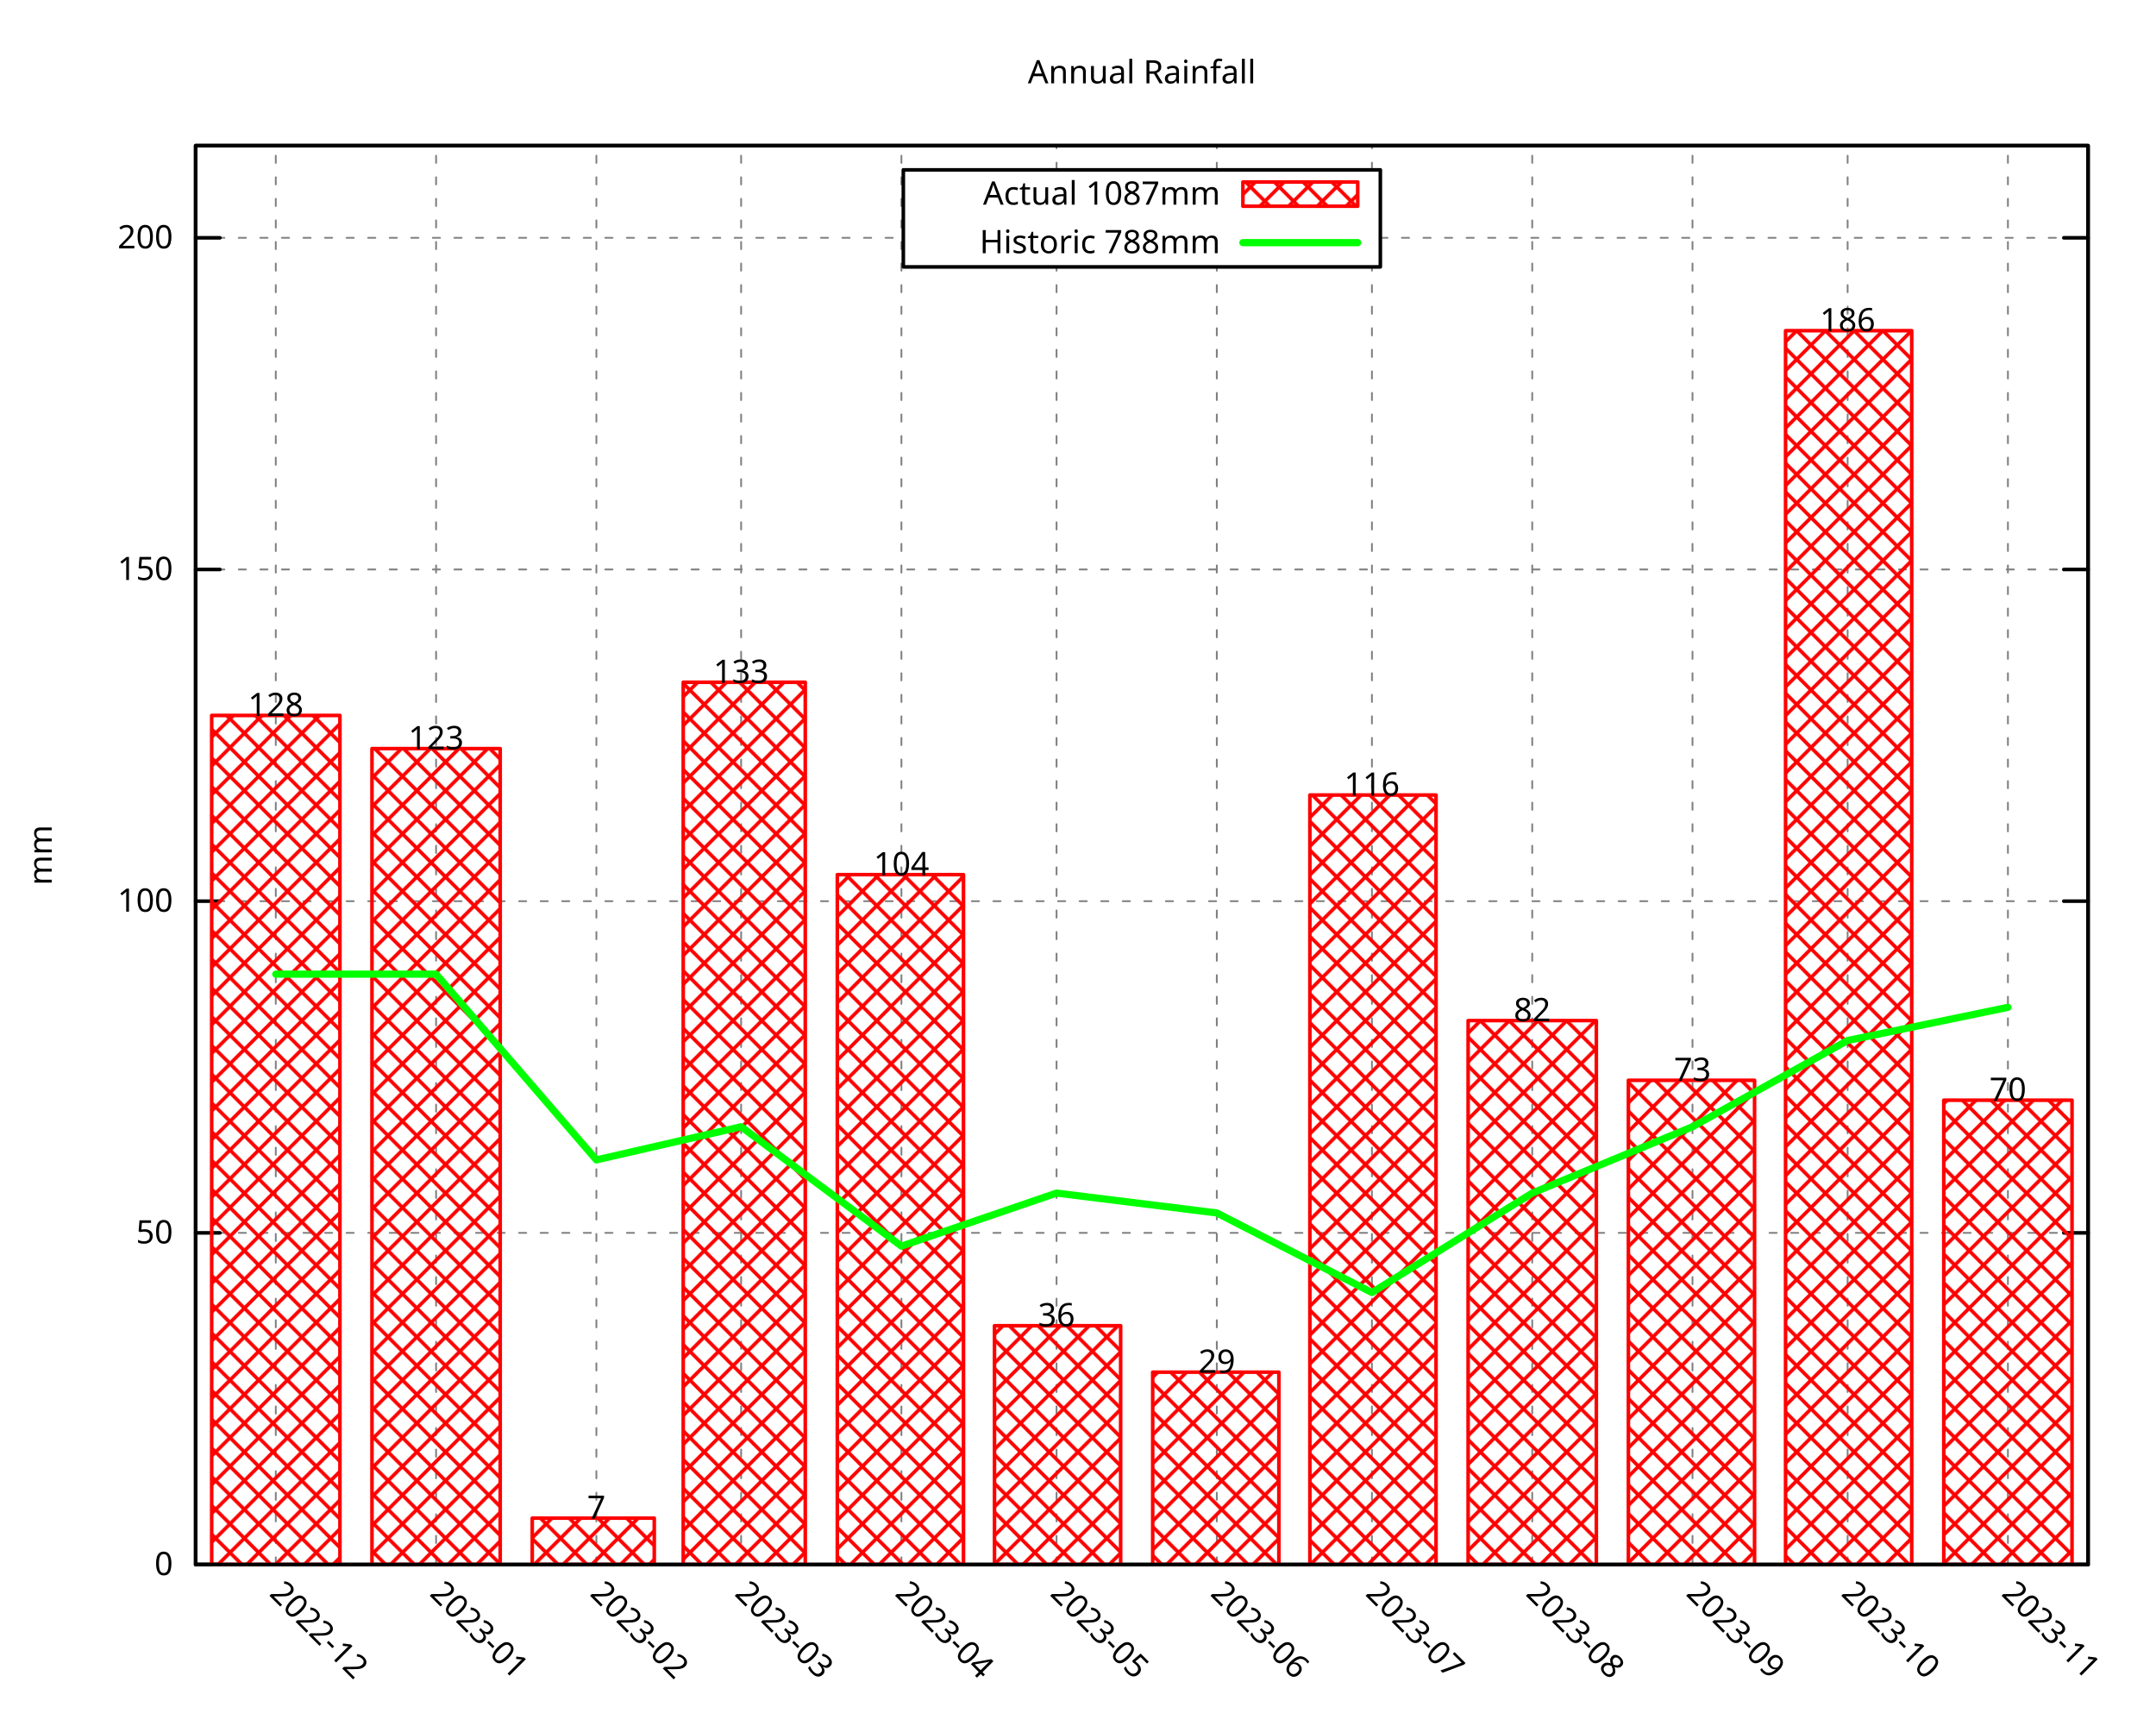
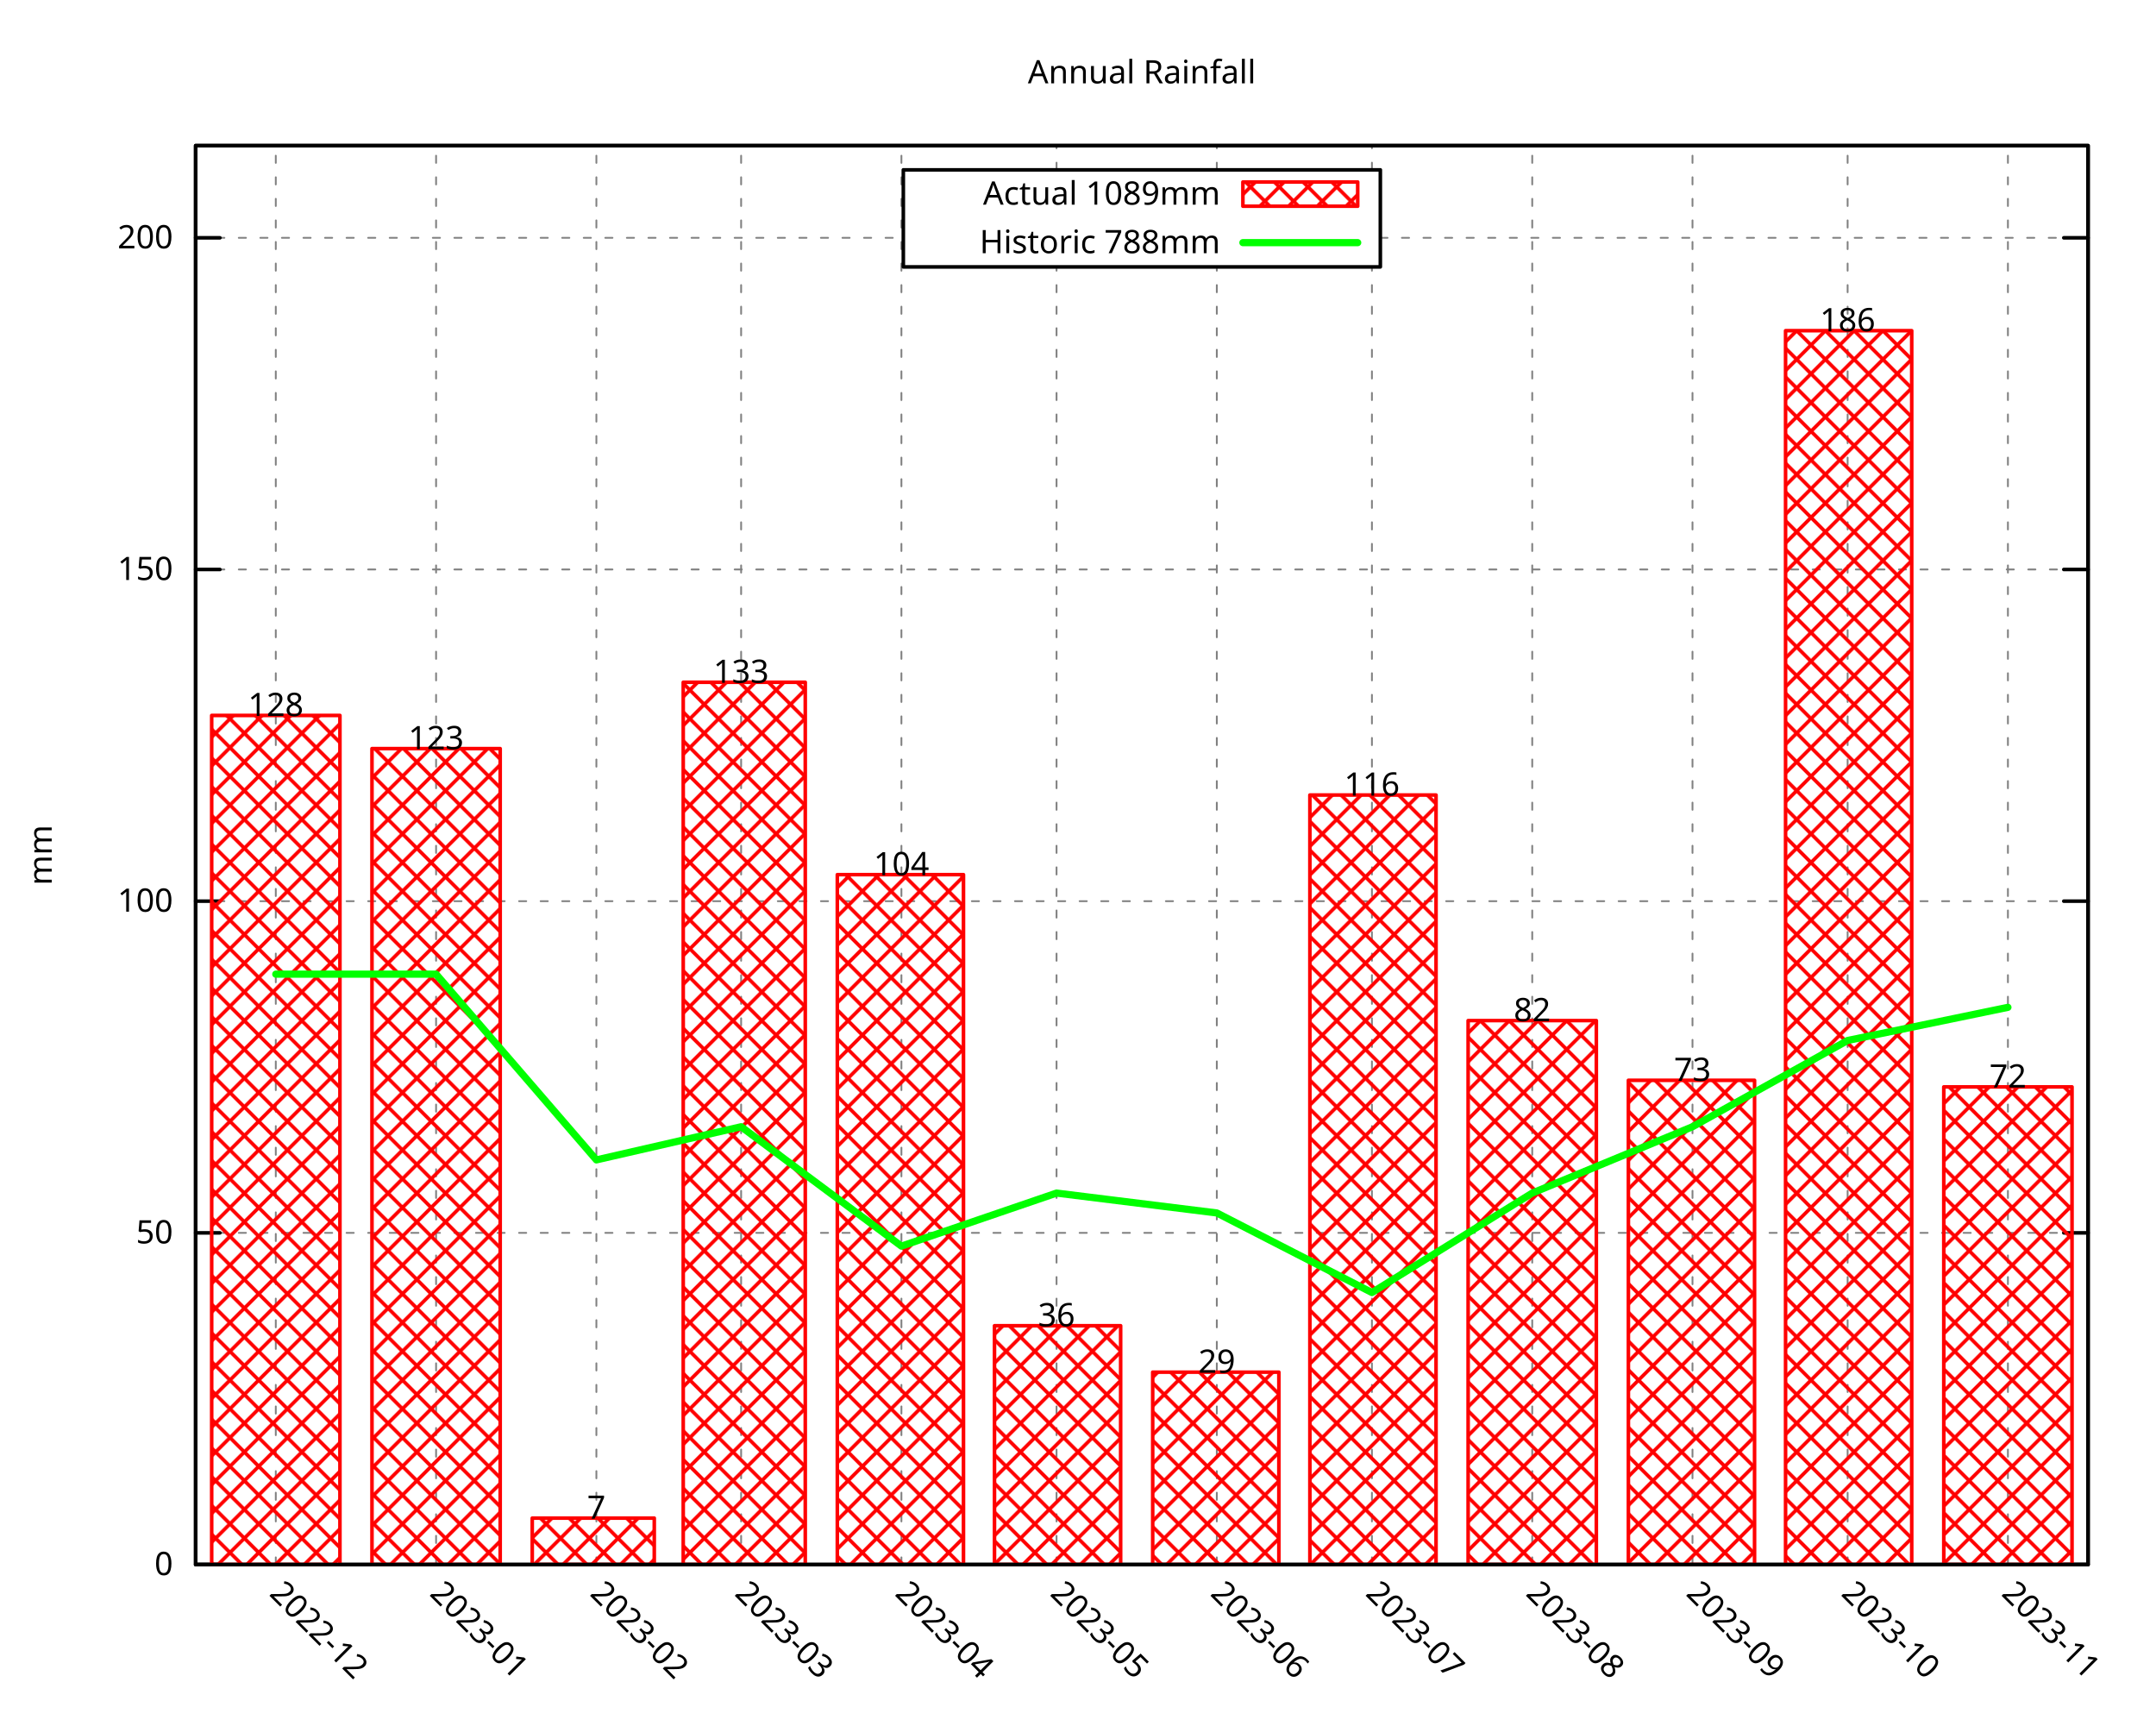
<svg xmlns="http://www.w3.org/2000/svg" xmlns:xlink="http://www.w3.org/1999/xlink" width="600" height="480" viewBox="0 0 600 480">
  <g id="gnuplot_canvas">
    <rect x="0" y="0" width="600" height="480" fill="none" />
    <defs>
      <circle id="gpDot" r="0.5" stroke-width="0.5" stroke="currentColor" />
      <path id="gpPt0" stroke-width="0.296" stroke="currentColor" d="M-1,0 h2 M0,-1 v2" />
      <path id="gpPt1" stroke-width="0.296" stroke="currentColor" d="M-1,-1 L1,1 M1,-1 L-1,1" />
      <path id="gpPt2" stroke-width="0.296" stroke="currentColor" d="M-1,0 L1,0 M0,-1 L0,1 M-1,-1 L1,1 M-1,1 L1,-1" />
      <rect id="gpPt3" stroke-width="0.296" stroke="currentColor" x="-1" y="-1" width="2" height="2" />
      <rect id="gpPt4" stroke-width="0.296" stroke="currentColor" fill="currentColor" x="-1" y="-1" width="2" height="2" />
      <circle id="gpPt5" stroke-width="0.296" stroke="currentColor" cx="0" cy="0" r="1" />
      <use xlink:href="#gpPt5" id="gpPt6" fill="currentColor" stroke="none" />
      <path id="gpPt7" stroke-width="0.296" stroke="currentColor" d="M0,-1.33 L-1.33,0.67 L1.33,0.67 z" />
      <use xlink:href="#gpPt7" id="gpPt8" fill="currentColor" stroke="none" />
      <use xlink:href="#gpPt7" id="gpPt9" stroke="currentColor" transform="rotate(180)" />
      <use xlink:href="#gpPt9" id="gpPt10" fill="currentColor" stroke="none" />
      <use xlink:href="#gpPt3" id="gpPt11" stroke="currentColor" transform="rotate(45)" />
      <use xlink:href="#gpPt11" id="gpPt12" fill="currentColor" stroke="none" />
      <path id="gpPt13" stroke-width="0.296" stroke="currentColor" d="M0,1.330 L1.265,0.411 L0.782,-1.067 L-0.782,-1.076 L-1.265,0.411 z" />
      <use xlink:href="#gpPt13" id="gpPt14" fill="currentColor" stroke="none" />
      <filter id="textbox" filterUnits="objectBoundingBox" x="0" y="0" height="1" width="1">
        <feFlood flood-color="white" flood-opacity="1" result="bgnd" />
        <feComposite in="SourceGraphic" in2="bgnd" operator="atop" />
      </filter>
      <filter id="greybox" filterUnits="objectBoundingBox" x="0" y="0" height="1" width="1">
        <feFlood flood-color="lightgrey" flood-opacity="1" result="grey" />
        <feComposite in="SourceGraphic" in2="grey" operator="atop" />
      </filter>
    </defs>
    <g fill="none" color="white" stroke="currentColor" stroke-width="1.00" stroke-linecap="round" stroke-linejoin="round">
</g>
    <g fill="none" color="black" stroke="currentColor" stroke-width="1.00" stroke-linecap="round" stroke-linejoin="round">
</g>
    <g fill="none" color="black" stroke="black" stroke-width="0.50" stroke-linecap="round" stroke-linejoin="round">
</g>
    <g fill="none" color="gray" stroke="currentColor" stroke-width="0.50" stroke-linecap="round" stroke-linejoin="round">
      <path stroke="gray" stroke-dasharray="2,4" class="gridline" d="M54.45,435.32 L581.09,435.32  " />
    </g>
    <g fill="none" color="gray" stroke="gray" stroke-width="1.00" stroke-linecap="round" stroke-linejoin="round">
</g>
    <g fill="none" color="black" stroke="currentColor" stroke-width="1.00" stroke-linecap="round" stroke-linejoin="round">
      <path stroke="black" d="M54.45,435.32 L61.20,435.32 M581.09,435.32 L574.34,435.32  " />
      <g transform="translate(48.15,438.25)" stroke="none" fill="black" font-family="Droid Sans" font-size="9.00" text-anchor="end">
        <text>
          <tspan font-family="Droid Sans"> 0</tspan>
        </text>
      </g>
    </g>
    <g fill="none" color="black" stroke="currentColor" stroke-width="1.00" stroke-linecap="round" stroke-linejoin="round">
</g>
    <g fill="none" color="black" stroke="black" stroke-width="0.50" stroke-linecap="round" stroke-linejoin="round">
</g>
    <g fill="none" color="gray" stroke="currentColor" stroke-width="0.50" stroke-linecap="round" stroke-linejoin="round">
      <path stroke="gray" stroke-dasharray="2,4" class="gridline" d="M54.45,343.03 L581.09,343.03  " />
    </g>
    <g fill="none" color="gray" stroke="gray" stroke-width="1.00" stroke-linecap="round" stroke-linejoin="round">
</g>
    <g fill="none" color="black" stroke="currentColor" stroke-width="1.00" stroke-linecap="round" stroke-linejoin="round">
      <path stroke="black" d="M54.45,343.03 L61.20,343.03 M581.09,343.03 L574.34,343.03  " />
      <g transform="translate(48.15,345.96)" stroke="none" fill="black" font-family="Droid Sans" font-size="9.00" text-anchor="end">
        <text>
          <tspan font-family="Droid Sans"> 50</tspan>
        </text>
      </g>
    </g>
    <g fill="none" color="black" stroke="currentColor" stroke-width="1.00" stroke-linecap="round" stroke-linejoin="round">
</g>
    <g fill="none" color="black" stroke="black" stroke-width="0.50" stroke-linecap="round" stroke-linejoin="round">
</g>
    <g fill="none" color="gray" stroke="currentColor" stroke-width="0.50" stroke-linecap="round" stroke-linejoin="round">
      <path stroke="gray" stroke-dasharray="2,4" class="gridline" d="M54.45,250.74 L581.09,250.74  " />
    </g>
    <g fill="none" color="gray" stroke="gray" stroke-width="1.00" stroke-linecap="round" stroke-linejoin="round">
</g>
    <g fill="none" color="black" stroke="currentColor" stroke-width="1.00" stroke-linecap="round" stroke-linejoin="round">
      <path stroke="black" d="M54.45,250.74 L61.20,250.74 M581.09,250.74 L574.34,250.74  " />
      <g transform="translate(48.15,253.67)" stroke="none" fill="black" font-family="Droid Sans" font-size="9.00" text-anchor="end">
        <text>
          <tspan font-family="Droid Sans"> 100</tspan>
        </text>
      </g>
    </g>
    <g fill="none" color="black" stroke="currentColor" stroke-width="1.00" stroke-linecap="round" stroke-linejoin="round">
</g>
    <g fill="none" color="black" stroke="black" stroke-width="0.50" stroke-linecap="round" stroke-linejoin="round">
</g>
    <g fill="none" color="gray" stroke="currentColor" stroke-width="0.50" stroke-linecap="round" stroke-linejoin="round">
      <path stroke="gray" stroke-dasharray="2,4" class="gridline" d="M54.45,158.45 L581.09,158.45  " />
    </g>
    <g fill="none" color="gray" stroke="gray" stroke-width="1.00" stroke-linecap="round" stroke-linejoin="round">
</g>
    <g fill="none" color="black" stroke="currentColor" stroke-width="1.00" stroke-linecap="round" stroke-linejoin="round">
      <path stroke="black" d="M54.45,158.45 L61.20,158.45 M581.09,158.45 L574.34,158.45  " />
      <g transform="translate(48.15,161.38)" stroke="none" fill="black" font-family="Droid Sans" font-size="9.00" text-anchor="end">
        <text>
          <tspan font-family="Droid Sans"> 150</tspan>
        </text>
      </g>
    </g>
    <g fill="none" color="black" stroke="currentColor" stroke-width="1.00" stroke-linecap="round" stroke-linejoin="round">
</g>
    <g fill="none" color="black" stroke="black" stroke-width="0.50" stroke-linecap="round" stroke-linejoin="round">
</g>
    <g fill="none" color="gray" stroke="currentColor" stroke-width="0.50" stroke-linecap="round" stroke-linejoin="round">
      <path stroke="gray" stroke-dasharray="2,4" class="gridline" d="M54.45,66.17 L251.39,66.17 M384.14,66.17 L581.09,66.17  " />
    </g>
    <g fill="none" color="gray" stroke="gray" stroke-width="1.00" stroke-linecap="round" stroke-linejoin="round">
</g>
    <g fill="none" color="black" stroke="currentColor" stroke-width="1.00" stroke-linecap="round" stroke-linejoin="round">
      <path stroke="black" d="M54.45,66.17 L61.20,66.17 M581.09,66.17 L574.34,66.17  " />
      <g transform="translate(48.15,69.10)" stroke="none" fill="black" font-family="Droid Sans" font-size="9.00" text-anchor="end">
        <text>
          <tspan font-family="Droid Sans"> 200</tspan>
        </text>
      </g>
    </g>
    <g fill="none" color="black" stroke="currentColor" stroke-width="1.00" stroke-linecap="round" stroke-linejoin="round">
</g>
    <g fill="none" color="black" stroke="black" stroke-width="0.50" stroke-linecap="round" stroke-linejoin="round">
</g>
    <g fill="none" color="gray" stroke="currentColor" stroke-width="0.50" stroke-linecap="round" stroke-linejoin="round">
      <path stroke="gray" stroke-dasharray="2,4" class="gridline" d="M76.75,435.32 L76.75,40.51  " />
    </g>
    <g fill="none" color="gray" stroke="gray" stroke-width="1.00" stroke-linecap="round" stroke-linejoin="round">
</g>
    <g fill="none" color="black" stroke="currentColor" stroke-width="1.00" stroke-linecap="round" stroke-linejoin="round">
      <path stroke="black" d="M76.75,435.32 M76.75,40.51  " />
      <g transform="translate(74.68,443.69) rotate(45)" stroke="none" fill="black" font-family="Droid Sans" font-size="9.00" text-anchor="start">
        <text>
          <tspan font-family="Droid Sans">2022-12</tspan>
        </text>
      </g>
    </g>
    <g fill="none" color="black" stroke="currentColor" stroke-width="1.00" stroke-linecap="round" stroke-linejoin="round">
</g>
    <g fill="none" color="black" stroke="black" stroke-width="0.50" stroke-linecap="round" stroke-linejoin="round">
</g>
    <g fill="none" color="gray" stroke="currentColor" stroke-width="0.50" stroke-linecap="round" stroke-linejoin="round">
      <path stroke="gray" stroke-dasharray="2,4" class="gridline" d="M121.36,435.32 L121.36,40.51  " />
    </g>
    <g fill="none" color="gray" stroke="gray" stroke-width="1.00" stroke-linecap="round" stroke-linejoin="round">
</g>
    <g fill="none" color="black" stroke="currentColor" stroke-width="1.00" stroke-linecap="round" stroke-linejoin="round">
      <path stroke="black" d="M121.36,435.32 M121.36,40.51  " />
      <g transform="translate(119.29,443.69) rotate(45)" stroke="none" fill="black" font-family="Droid Sans" font-size="9.00" text-anchor="start">
        <text>
          <tspan font-family="Droid Sans">2023-01</tspan>
        </text>
      </g>
    </g>
    <g fill="none" color="black" stroke="currentColor" stroke-width="1.00" stroke-linecap="round" stroke-linejoin="round">
</g>
    <g fill="none" color="black" stroke="black" stroke-width="0.50" stroke-linecap="round" stroke-linejoin="round">
</g>
    <g fill="none" color="gray" stroke="currentColor" stroke-width="0.50" stroke-linecap="round" stroke-linejoin="round">
      <path stroke="gray" stroke-dasharray="2,4" class="gridline" d="M165.97,435.32 L165.97,40.51  " />
    </g>
    <g fill="none" color="gray" stroke="gray" stroke-width="1.00" stroke-linecap="round" stroke-linejoin="round">
</g>
    <g fill="none" color="black" stroke="currentColor" stroke-width="1.00" stroke-linecap="round" stroke-linejoin="round">
      <path stroke="black" d="M165.97,435.32 M165.97,40.51  " />
      <g transform="translate(163.90,443.69) rotate(45)" stroke="none" fill="black" font-family="Droid Sans" font-size="9.00" text-anchor="start">
        <text>
          <tspan font-family="Droid Sans">2023-02</tspan>
        </text>
      </g>
    </g>
    <g fill="none" color="black" stroke="currentColor" stroke-width="1.00" stroke-linecap="round" stroke-linejoin="round">
</g>
    <g fill="none" color="black" stroke="black" stroke-width="0.50" stroke-linecap="round" stroke-linejoin="round">
</g>
    <g fill="none" color="gray" stroke="currentColor" stroke-width="0.50" stroke-linecap="round" stroke-linejoin="round">
      <path stroke="gray" stroke-dasharray="2,4" class="gridline" d="M206.25,435.32 L206.25,40.51  " />
    </g>
    <g fill="none" color="gray" stroke="gray" stroke-width="1.00" stroke-linecap="round" stroke-linejoin="round">
</g>
    <g fill="none" color="black" stroke="currentColor" stroke-width="1.00" stroke-linecap="round" stroke-linejoin="round">
      <path stroke="black" d="M206.25,435.32 M206.25,40.51  " />
      <g transform="translate(204.18,443.69) rotate(45)" stroke="none" fill="black" font-family="Droid Sans" font-size="9.00" text-anchor="start">
        <text>
          <tspan font-family="Droid Sans">2023-03</tspan>
        </text>
      </g>
    </g>
    <g fill="none" color="black" stroke="currentColor" stroke-width="1.00" stroke-linecap="round" stroke-linejoin="round">
</g>
    <g fill="none" color="black" stroke="black" stroke-width="0.50" stroke-linecap="round" stroke-linejoin="round">
</g>
    <g fill="none" color="gray" stroke="currentColor" stroke-width="0.50" stroke-linecap="round" stroke-linejoin="round">
      <path stroke="gray" stroke-dasharray="2,4" class="gridline" d="M250.86,435.32 L250.86,40.51  " />
    </g>
    <g fill="none" color="gray" stroke="gray" stroke-width="1.00" stroke-linecap="round" stroke-linejoin="round">
</g>
    <g fill="none" color="black" stroke="currentColor" stroke-width="1.00" stroke-linecap="round" stroke-linejoin="round">
      <path stroke="black" d="M250.86,435.32 M250.86,40.51  " />
      <g transform="translate(248.79,443.69) rotate(45)" stroke="none" fill="black" font-family="Droid Sans" font-size="9.00" text-anchor="start">
        <text>
          <tspan font-family="Droid Sans">2023-04</tspan>
        </text>
      </g>
    </g>
    <g fill="none" color="black" stroke="currentColor" stroke-width="1.00" stroke-linecap="round" stroke-linejoin="round">
</g>
    <g fill="none" color="black" stroke="black" stroke-width="0.50" stroke-linecap="round" stroke-linejoin="round">
</g>
    <g fill="none" color="gray" stroke="currentColor" stroke-width="0.50" stroke-linecap="round" stroke-linejoin="round">
      <path stroke="gray" stroke-dasharray="2,4" class="gridline" d="M294.03,435.32 L294.03,74.26 M294.03,47.26 L294.03,40.51  " />
    </g>
    <g fill="none" color="gray" stroke="gray" stroke-width="1.00" stroke-linecap="round" stroke-linejoin="round">
</g>
    <g fill="none" color="black" stroke="currentColor" stroke-width="1.00" stroke-linecap="round" stroke-linejoin="round">
      <path stroke="black" d="M294.03,435.32 M294.03,40.51  " />
      <g transform="translate(291.96,443.69) rotate(45)" stroke="none" fill="black" font-family="Droid Sans" font-size="9.00" text-anchor="start">
        <text>
          <tspan font-family="Droid Sans">2023-05</tspan>
        </text>
      </g>
    </g>
    <g fill="none" color="black" stroke="currentColor" stroke-width="1.00" stroke-linecap="round" stroke-linejoin="round">
</g>
    <g fill="none" color="black" stroke="black" stroke-width="0.50" stroke-linecap="round" stroke-linejoin="round">
</g>
    <g fill="none" color="gray" stroke="currentColor" stroke-width="0.50" stroke-linecap="round" stroke-linejoin="round">
      <path stroke="gray" stroke-dasharray="2,4" class="gridline" d="M338.63,435.32 L338.63,74.26 M338.63,47.26 L338.63,40.51  " />
    </g>
    <g fill="none" color="gray" stroke="gray" stroke-width="1.00" stroke-linecap="round" stroke-linejoin="round">
</g>
    <g fill="none" color="black" stroke="currentColor" stroke-width="1.00" stroke-linecap="round" stroke-linejoin="round">
      <path stroke="black" d="M338.63,435.32 M338.63,40.51  " />
      <g transform="translate(336.56,443.69) rotate(45)" stroke="none" fill="black" font-family="Droid Sans" font-size="9.00" text-anchor="start">
        <text>
          <tspan font-family="Droid Sans">2023-06</tspan>
        </text>
      </g>
    </g>
    <g fill="none" color="black" stroke="currentColor" stroke-width="1.00" stroke-linecap="round" stroke-linejoin="round">
</g>
    <g fill="none" color="black" stroke="black" stroke-width="0.50" stroke-linecap="round" stroke-linejoin="round">
</g>
    <g fill="none" color="gray" stroke="currentColor" stroke-width="0.50" stroke-linecap="round" stroke-linejoin="round">
      <path stroke="gray" stroke-dasharray="2,4" class="gridline" d="M381.80,435.32 L381.80,74.26 M381.80,47.26 L381.80,40.51  " />
    </g>
    <g fill="none" color="gray" stroke="gray" stroke-width="1.00" stroke-linecap="round" stroke-linejoin="round">
</g>
    <g fill="none" color="black" stroke="currentColor" stroke-width="1.00" stroke-linecap="round" stroke-linejoin="round">
      <path stroke="black" d="M381.80,435.32 M381.80,40.51  " />
      <g transform="translate(379.73,443.69) rotate(45)" stroke="none" fill="black" font-family="Droid Sans" font-size="9.00" text-anchor="start">
        <text>
          <tspan font-family="Droid Sans">2023-07</tspan>
        </text>
      </g>
    </g>
    <g fill="none" color="black" stroke="currentColor" stroke-width="1.00" stroke-linecap="round" stroke-linejoin="round">
</g>
    <g fill="none" color="black" stroke="black" stroke-width="0.50" stroke-linecap="round" stroke-linejoin="round">
</g>
    <g fill="none" color="gray" stroke="currentColor" stroke-width="0.50" stroke-linecap="round" stroke-linejoin="round">
      <path stroke="gray" stroke-dasharray="2,4" class="gridline" d="M426.41,435.32 L426.41,40.51  " />
    </g>
    <g fill="none" color="gray" stroke="gray" stroke-width="1.00" stroke-linecap="round" stroke-linejoin="round">
</g>
    <g fill="none" color="black" stroke="currentColor" stroke-width="1.00" stroke-linecap="round" stroke-linejoin="round">
      <path stroke="black" d="M426.41,435.32 M426.41,40.51  " />
      <g transform="translate(424.34,443.69) rotate(45)" stroke="none" fill="black" font-family="Droid Sans" font-size="9.00" text-anchor="start">
        <text>
          <tspan font-family="Droid Sans">2023-08</tspan>
        </text>
      </g>
    </g>
    <g fill="none" color="black" stroke="currentColor" stroke-width="1.00" stroke-linecap="round" stroke-linejoin="round">
</g>
    <g fill="none" color="black" stroke="black" stroke-width="0.50" stroke-linecap="round" stroke-linejoin="round">
</g>
    <g fill="none" color="gray" stroke="currentColor" stroke-width="0.50" stroke-linecap="round" stroke-linejoin="round">
      <path stroke="gray" stroke-dasharray="2,4" class="gridline" d="M471.01,435.32 L471.01,40.51  " />
    </g>
    <g fill="none" color="gray" stroke="gray" stroke-width="1.00" stroke-linecap="round" stroke-linejoin="round">
</g>
    <g fill="none" color="black" stroke="currentColor" stroke-width="1.00" stroke-linecap="round" stroke-linejoin="round">
      <path stroke="black" d="M471.01,435.32 M471.01,40.51  " />
      <g transform="translate(468.94,443.69) rotate(45)" stroke="none" fill="black" font-family="Droid Sans" font-size="9.00" text-anchor="start">
        <text>
          <tspan font-family="Droid Sans">2023-09</tspan>
        </text>
      </g>
    </g>
    <g fill="none" color="black" stroke="currentColor" stroke-width="1.00" stroke-linecap="round" stroke-linejoin="round">
</g>
    <g fill="none" color="black" stroke="black" stroke-width="0.50" stroke-linecap="round" stroke-linejoin="round">
</g>
    <g fill="none" color="gray" stroke="currentColor" stroke-width="0.50" stroke-linecap="round" stroke-linejoin="round">
      <path stroke="gray" stroke-dasharray="2,4" class="gridline" d="M514.18,435.32 L514.18,40.51  " />
    </g>
    <g fill="none" color="gray" stroke="gray" stroke-width="1.00" stroke-linecap="round" stroke-linejoin="round">
</g>
    <g fill="none" color="black" stroke="currentColor" stroke-width="1.00" stroke-linecap="round" stroke-linejoin="round">
      <path stroke="black" d="M514.18,435.32 M514.18,40.51  " />
      <g transform="translate(512.11,443.69) rotate(45)" stroke="none" fill="black" font-family="Droid Sans" font-size="9.00" text-anchor="start">
        <text>
          <tspan font-family="Droid Sans">2023-10</tspan>
        </text>
      </g>
    </g>
    <g fill="none" color="black" stroke="currentColor" stroke-width="1.00" stroke-linecap="round" stroke-linejoin="round">
</g>
    <g fill="none" color="black" stroke="black" stroke-width="0.50" stroke-linecap="round" stroke-linejoin="round">
</g>
    <g fill="none" color="gray" stroke="currentColor" stroke-width="0.50" stroke-linecap="round" stroke-linejoin="round">
      <path stroke="gray" stroke-dasharray="2,4" class="gridline" d="M558.79,435.32 L558.79,40.51  " />
    </g>
    <g fill="none" color="gray" stroke="gray" stroke-width="1.00" stroke-linecap="round" stroke-linejoin="round">
</g>
    <g fill="none" color="black" stroke="currentColor" stroke-width="1.00" stroke-linecap="round" stroke-linejoin="round">
      <path stroke="black" d="M558.79,435.32 M558.79,40.51  " />
      <g transform="translate(556.72,443.69) rotate(45)" stroke="none" fill="black" font-family="Droid Sans" font-size="9.00" text-anchor="start">
        <text>
          <tspan font-family="Droid Sans">2023-11</tspan>
        </text>
      </g>
    </g>
    <g fill="none" color="black" stroke="currentColor" stroke-width="1.00" stroke-linecap="round" stroke-linejoin="round">
</g>
    <g fill="none" color="black" stroke="currentColor" stroke-width="1.00" stroke-linecap="round" stroke-linejoin="round">
      <path stroke="black" d="M54.45,40.51 L54.45,435.32 L581.09,435.32 L581.09,40.51 L54.45,40.51 Z  " />
    </g>
    <g fill="none" color="black" stroke="currentColor" stroke-width="1.00" stroke-linecap="round" stroke-linejoin="round">
      <g transform="translate(14.39,237.92) rotate(270)" stroke="none" fill="black" font-family="Droid Sans" font-size="9.00" text-anchor="middle">
        <text>
          <tspan font-family="Droid Sans">mm</tspan>
        </text>
      </g>
    </g>
    <g fill="none" color="black" stroke="currentColor" stroke-width="1.00" stroke-linecap="round" stroke-linejoin="round">
</g>
    <g fill="none" color="black" stroke="currentColor" stroke-width="1.00" stroke-linecap="round" stroke-linejoin="round">
      <path stroke="black" d="M251.39,74.26 L251.39,47.26 L384.14,47.26 L384.14,74.26 L251.39,74.26 Z  " />
    </g>
    <g id="gnuplot_plot_1">
      <g fill="none" color="black" stroke="currentColor" stroke-width="1.00" stroke-linecap="round" stroke-linejoin="round">
        <g transform="translate(339.59,56.94)" stroke="none" fill="black" font-family="Droid Sans" font-size="9.00" text-anchor="end">
          <text>
-             <tspan font-family="Droid Sans">Actual 1087mm</tspan>
+             <tspan font-family="Droid Sans">Actual 1089mm</tspan>
          </text>
        </g>
      </g>
      <g fill="none" color="black" stroke="currentColor" stroke-width="1.00" stroke-linecap="round" stroke-linejoin="round">
        <defs>
          <pattern id="gpPat1" patternUnits="userSpaceOnUse" x="0" y="0" width="8" height="8">
            <path style="fill:none; stroke:rgb(255,0,0)" d="M0,0 L8,8 M0,8 L8,0" />
          </pattern>
        </defs>
        <g stroke="none" shape-rendering="crispEdges">
          <polygon fill="url(#gpPat1)" points="345.89,57.38 377.84,57.38 377.84,50.63 345.89,50.63 " />
        </g>
        <path stroke="rgb(255,   0,   0)" d="M345.89,57.38 L377.84,57.38 L377.84,50.64 L345.89,50.64 L345.89,57.38 Z  " />
      </g>
      <g fill="none" color="black" stroke="currentColor" stroke-width="1.00" stroke-linecap="round" stroke-linejoin="round">
        <defs>
          <pattern id="gpPat2" patternUnits="userSpaceOnUse" x="0" y="0" width="8" height="8">
            <path style="fill:none; stroke:rgb(255,0,0)" d="M0,0 L8,8 M0,8 L8,0" />
          </pattern>
        </defs>
        <g stroke="none" shape-rendering="crispEdges">
          <polygon fill="url(#gpPat2)" points="58.91,435.32 94.61,435.32 94.61,199.05 58.91,199.05 " />
        </g>
        <path stroke="rgb(255,   0,   0)" d="M58.91,435.32 L58.91,199.06 L94.60,199.06 L94.60,435.32 L58.91,435.32 Z  " />
        <g stroke="none" shape-rendering="crispEdges">
          <polygon fill="url(#gpPat2)" points="103.52,435.32 139.21,435.32 139.21,208.28 103.52,208.28 " />
        </g>
        <path stroke="rgb(255,   0,   0)" d="M103.52,435.32 L103.52,208.29 L139.20,208.29 L139.20,435.32 L103.52,435.32 Z  " />
        <g stroke="none" shape-rendering="crispEdges">
          <polygon fill="url(#gpPat2)" points="148.12,435.32 182.09,435.32 182.09,422.39 148.12,422.39 " />
        </g>
        <path stroke="rgb(255,   0,   0)" d="M148.12,435.32 L148.12,422.40 L182.08,422.40 L182.08,435.32 L148.12,435.32 Z  " />
        <g stroke="none" shape-rendering="crispEdges">
          <polygon fill="url(#gpPat2)" points="190.14,435.32 224.11,435.32 224.11,189.82 190.14,189.82 " />
        </g>
        <path stroke="rgb(255,   0,   0)" d="M190.14,435.32 L190.14,189.83 L224.10,189.83 L224.10,435.32 L190.14,435.32 Z  " />
        <g stroke="none" shape-rendering="crispEdges">
          <polygon fill="url(#gpPat2)" points="233.02,435.32 268.14,435.32 268.14,243.35 233.02,243.35 " />
        </g>
        <path stroke="rgb(255,   0,   0)" d="M233.02,435.32 L233.02,243.36 L268.13,243.36 L268.13,435.32 L233.02,435.32 Z  " />
        <g stroke="none" shape-rendering="crispEdges">
          <polygon fill="url(#gpPat2)" points="276.76,435.32 311.88,435.32 311.88,368.86 276.76,368.86 " />
        </g>
        <path stroke="rgb(255,   0,   0)" d="M276.76,435.32 L276.76,368.87 L311.87,368.87 L311.87,435.32 L276.76,435.32 Z  " />
        <g stroke="none" shape-rendering="crispEdges">
          <polygon fill="url(#gpPat2)" points="320.79,435.32 355.91,435.32 355.91,381.78 320.79,381.78 " />
        </g>
        <path stroke="rgb(255,   0,   0)" d="M320.79,435.32 L320.79,381.79 L355.90,381.79 L355.90,435.32 L320.79,435.32 Z  " />
        <g stroke="none" shape-rendering="crispEdges">
          <polygon fill="url(#gpPat2)" points="364.53,435.32 399.65,435.32 399.65,221.20 364.53,221.20 " />
        </g>
        <path stroke="rgb(255,   0,   0)" d="M364.53,435.32 L364.53,221.21 L399.64,221.21 L399.64,435.32 L364.53,435.32 Z  " />
        <g stroke="none" shape-rendering="crispEdges">
          <polygon fill="url(#gpPat2)" points="408.57,435.32 444.26,435.32 444.26,283.96 408.57,283.96 " />
        </g>
        <path stroke="rgb(255,   0,   0)" d="M408.57,435.32 L408.57,283.97 L444.25,283.97 L444.25,435.32 L408.57,435.32 Z  " />
        <g stroke="none" shape-rendering="crispEdges">
          <polygon fill="url(#gpPat2)" points="453.17,435.32 488.29,435.32 488.29,300.57 453.17,300.57 " />
        </g>
        <path stroke="rgb(255,   0,   0)" d="M453.17,435.32 L453.17,300.58 L488.28,300.58 L488.28,435.32 L453.17,435.32 Z  " />
        <g stroke="none" shape-rendering="crispEdges">
          <polygon fill="url(#gpPat2)" points="496.91,435.32 532.03,435.32 532.03,92.00 496.91,92.00 " />
        </g>
        <path stroke="rgb(255,   0,   0)" d="M496.91,435.32 L496.91,92.01 L532.02,92.01 L532.02,435.32 L496.91,435.32 Z  " />
        <g stroke="none" shape-rendering="crispEdges">
-           <polygon fill="url(#gpPat2)" points="540.94,435.32 576.64,435.32 576.64,306.11 540.94,306.11 " />
-         </g>
-         <path stroke="rgb(255,   0,   0)" d="M540.94,435.32 L540.94,306.12 L576.63,306.12 L576.63,435.32 L540.94,435.32 Z  " />
+           <polygon fill="url(#gpPat2)" points="540.94,435.32 576.64,435.32 576.64,302.41 540.94,302.41 " />
+         </g>
+         <path stroke="rgb(255,   0,   0)" d="M540.94,435.32 L540.94,302.42 L576.63,302.42 L576.63,435.32 L540.94,435.32 Z  " />
      </g>
    </g>
    <g id="gnuplot_plot_2" fill="none">
      <g fill="none" color="black" stroke="currentColor" stroke-width="1.00" stroke-linecap="round" stroke-linejoin="round">
        <g transform="translate(76.75,199.22)" stroke="none" fill="black" font-family="Droid Sans" font-size="9.00" text-anchor="middle">
          <text>
            <tspan font-family="Droid Sans">128</tspan>
          </text>
        </g>
        <g transform="translate(121.36,208.45)" stroke="none" fill="black" font-family="Droid Sans" font-size="9.00" text-anchor="middle">
          <text>
            <tspan font-family="Droid Sans">123</tspan>
          </text>
        </g>
        <g transform="translate(165.97,422.56)" stroke="none" fill="black" font-family="Droid Sans" font-size="9.00" text-anchor="middle">
          <text>
            <tspan font-family="Droid Sans">7</tspan>
          </text>
        </g>
        <g transform="translate(206.25,189.99)" stroke="none" fill="black" font-family="Droid Sans" font-size="9.00" text-anchor="middle">
          <text>
            <tspan font-family="Droid Sans">133</tspan>
          </text>
        </g>
        <g transform="translate(250.86,243.52)" stroke="none" fill="black" font-family="Droid Sans" font-size="9.00" text-anchor="middle">
          <text>
            <tspan font-family="Droid Sans">104</tspan>
          </text>
        </g>
        <g transform="translate(294.03,369.03)" stroke="none" fill="black" font-family="Droid Sans" font-size="9.00" text-anchor="middle">
          <text>
            <tspan font-family="Droid Sans">36</tspan>
          </text>
        </g>
        <g transform="translate(338.63,381.95)" stroke="none" fill="black" font-family="Droid Sans" font-size="9.00" text-anchor="middle">
          <text>
            <tspan font-family="Droid Sans">29</tspan>
          </text>
        </g>
        <g transform="translate(381.80,221.37)" stroke="none" fill="black" font-family="Droid Sans" font-size="9.00" text-anchor="middle">
          <text>
            <tspan font-family="Droid Sans">116</tspan>
          </text>
        </g>
        <g transform="translate(426.41,284.13)" stroke="none" fill="black" font-family="Droid Sans" font-size="9.00" text-anchor="middle">
          <text>
            <tspan font-family="Droid Sans">82</tspan>
          </text>
        </g>
        <g transform="translate(471.01,300.74)" stroke="none" fill="black" font-family="Droid Sans" font-size="9.00" text-anchor="middle">
          <text>
            <tspan font-family="Droid Sans">73</tspan>
          </text>
        </g>
        <g transform="translate(514.18,92.17)" stroke="none" fill="black" font-family="Droid Sans" font-size="9.00" text-anchor="middle">
          <text>
            <tspan font-family="Droid Sans">186</tspan>
          </text>
        </g>
-         <g transform="translate(558.79,306.28)" stroke="none" fill="black" font-family="Droid Sans" font-size="9.00" text-anchor="middle">
-           <text>
-             <tspan font-family="Droid Sans">70</tspan>
+         <g transform="translate(558.79,302.59)" stroke="none" fill="black" font-family="Droid Sans" font-size="9.00" text-anchor="middle">
+           <text>
+             <tspan font-family="Droid Sans">72</tspan>
          </text>
        </g>
      </g>
    </g>
    <g id="gnuplot_plot_3">
      <g fill="none" color="white" stroke="black" stroke-width="2.00" stroke-linecap="round" stroke-linejoin="round">
</g>
      <g fill="none" color="black" stroke="currentColor" stroke-width="2.00" stroke-linecap="round" stroke-linejoin="round">
        <g transform="translate(339.59,70.44)" stroke="none" fill="black" font-family="Droid Sans" font-size="9.00" text-anchor="end">
          <text>
            <tspan font-family="Droid Sans">Historic 788mm</tspan>
          </text>
        </g>
      </g>
      <g fill="none" color="black" stroke="currentColor" stroke-width="2.00" stroke-linecap="round" stroke-linejoin="round">
        <path stroke="rgb(  0, 255,   0)" d="M345.89,67.51 L377.84,67.51 M76.75,271.05 L121.36,271.05 L165.97,322.73 L206.25,313.50 L250.86,346.72 L294.03,331.96   L338.63,337.49 L381.80,359.64 L426.41,331.96 L471.01,313.50 L514.18,289.50 L558.79,280.28  " />
      </g>
    </g>
    <g fill="none" color="black" stroke="currentColor" stroke-width="2.00" stroke-linecap="round" stroke-linejoin="round">
</g>
    <g fill="none" color="black" stroke="black" stroke-width="1.00" stroke-linecap="round" stroke-linejoin="round">
</g>
    <g fill="none" color="black" stroke="currentColor" stroke-width="1.00" stroke-linecap="round" stroke-linejoin="round">
      <path stroke="black" d="M54.45,40.51 L54.45,435.32 L581.09,435.32 L581.09,40.51 L54.45,40.51 Z  " />
    </g>
    <g fill="none" color="black" stroke="currentColor" stroke-width="1.00" stroke-linecap="round" stroke-linejoin="round">
      <g transform="translate(317.77,23.19)" stroke="none" fill="black" font-family="Droid Sans" font-size="9.00" text-anchor="middle">
        <text>
          <tspan font-family="Droid Sans">Annual Rainfall</tspan>
        </text>
      </g>
    </g>
    <g fill="none" color="black" stroke="currentColor" stroke-width="1.00" stroke-linecap="round" stroke-linejoin="round">
</g>
  </g>
</svg>
